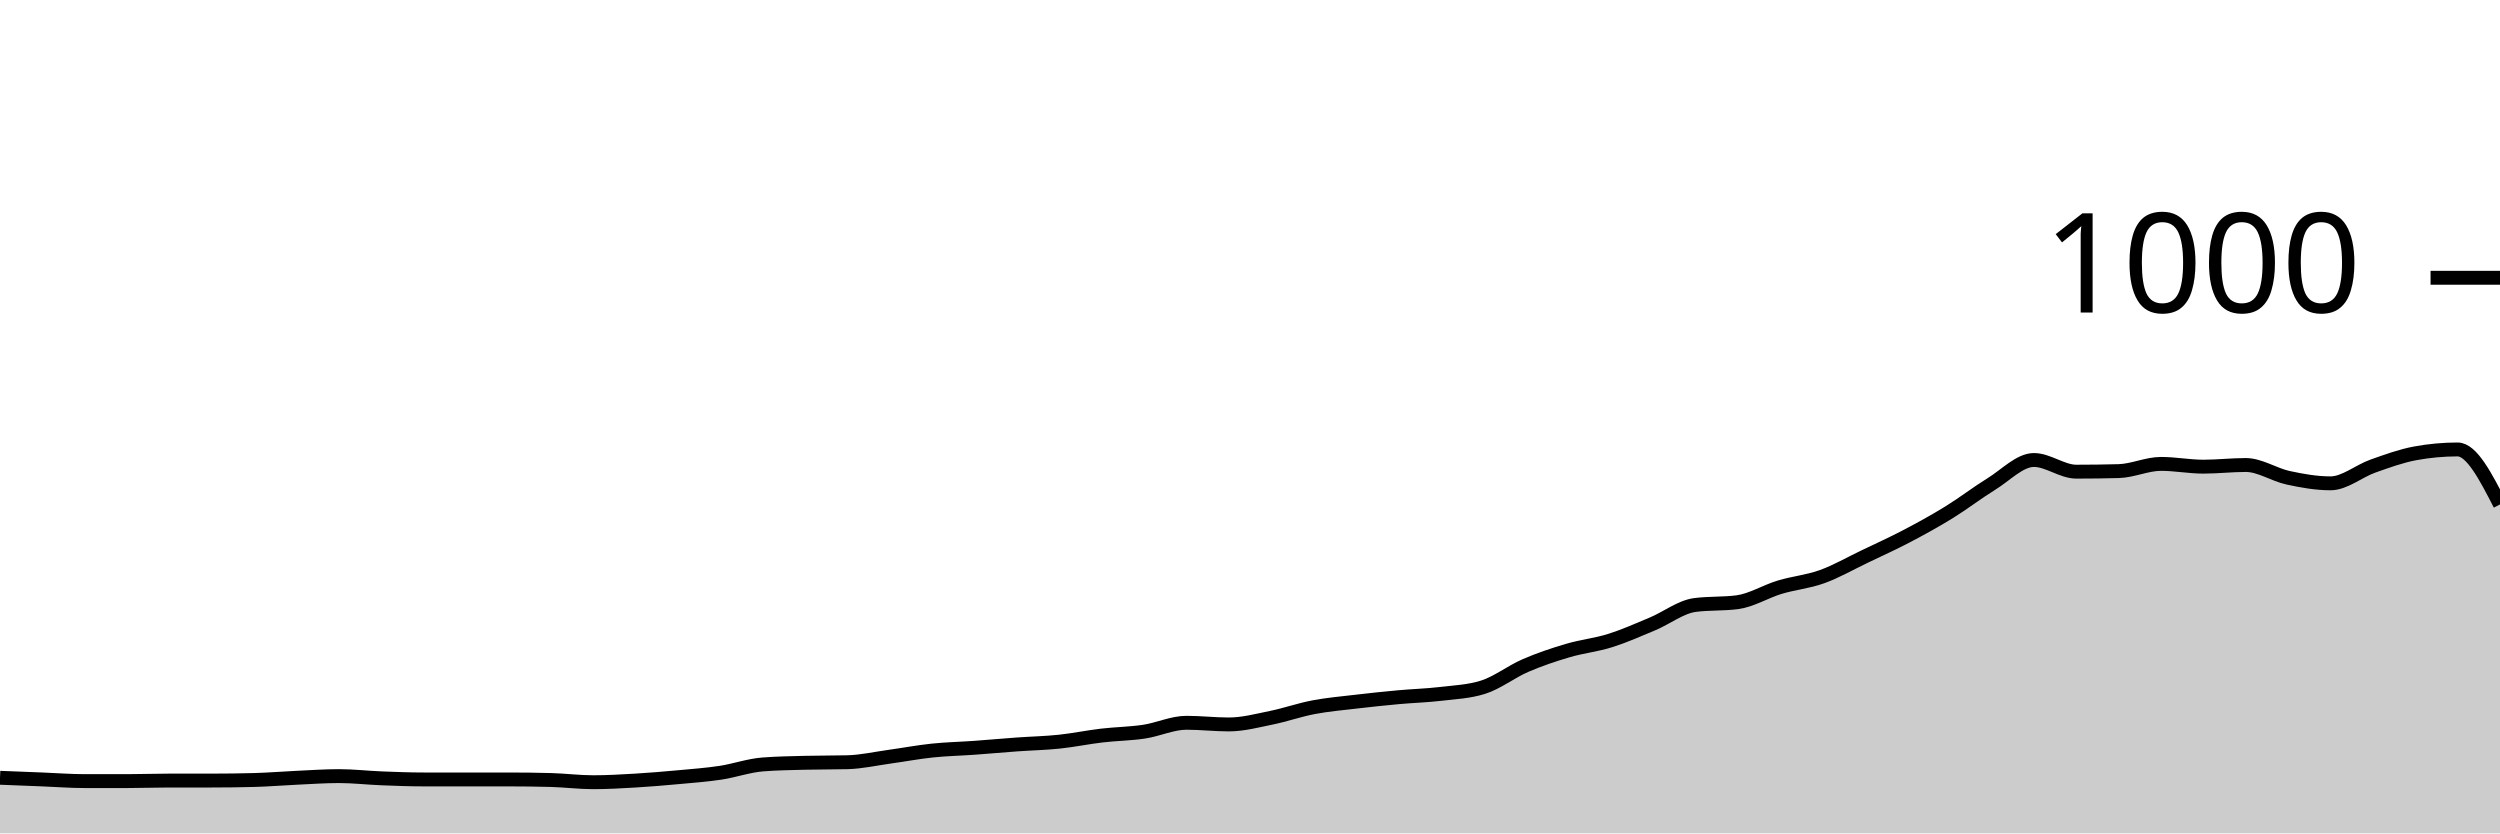
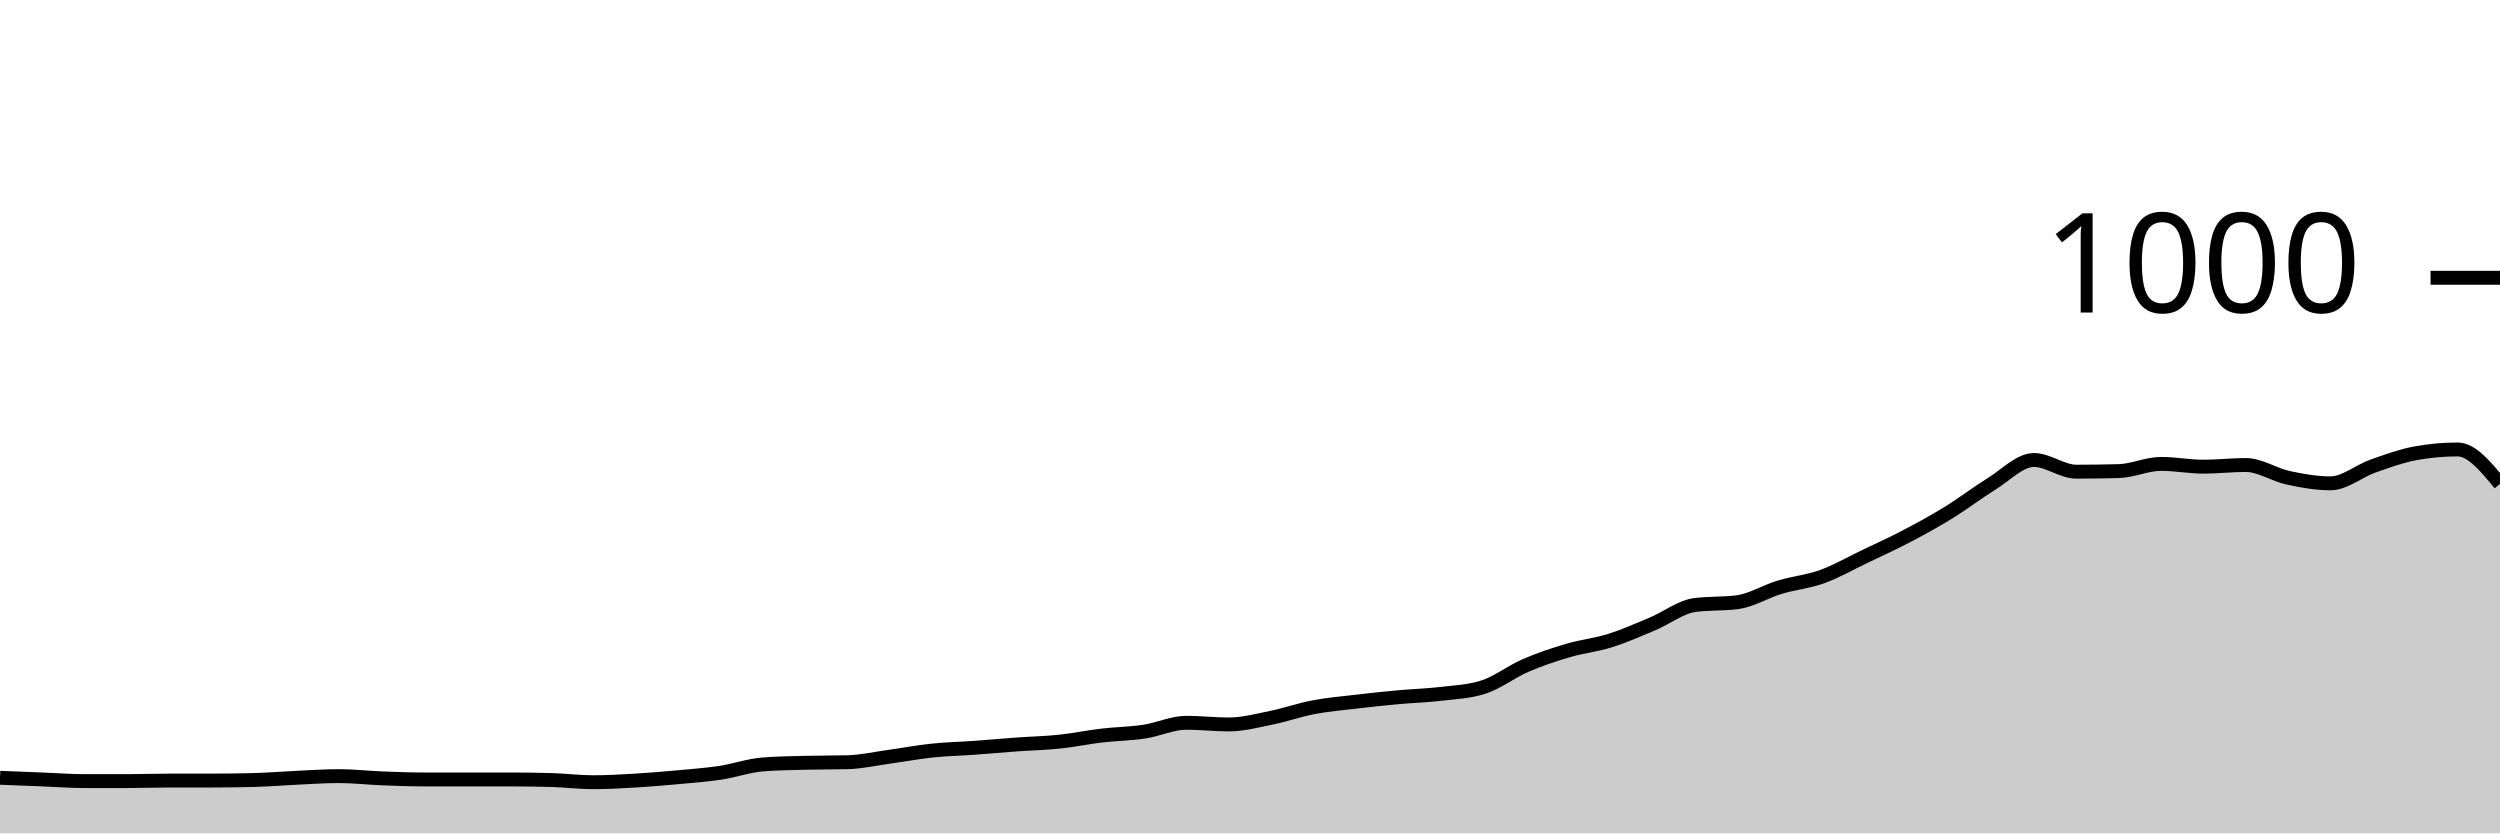
<svg xmlns="http://www.w3.org/2000/svg" viewBox="0 0 180 60">
  <g transform="translate(0,20)">
-     <path class="area" fill="rgba(0, 0, 0, 0.2)" d="M0,36C1.017,36.04,2.034,36.08,3.051,36.12C4.068,36.16,5.085,36.24,6.102,36.24C7.119,36.24,8.136,36.24,9.153,36.24C10.169,36.24,11.186,36.2,12.203,36.2C13.22,36.2,14.237,36.2,15.254,36.2C16.271,36.2,17.288,36.187,18.305,36.16C19.322,36.133,20.339,36.047,21.356,36C22.373,35.953,23.39,35.88,24.407,35.88C25.424,35.88,26.441,36,27.458,36.04C28.475,36.08,29.492,36.12,30.508,36.12C31.525,36.12,32.542,36.12,33.559,36.12C34.576,36.12,35.593,36.12,36.61,36.12C37.627,36.12,38.644,36.133,39.661,36.16C40.678,36.187,41.695,36.32,42.712,36.32C43.729,36.32,44.746,36.26,45.763,36.2C46.78,36.14,47.797,36.053,48.814,35.96C49.831,35.867,50.847,35.793,51.864,35.64C52.881,35.487,53.898,35.12,54.915,35.04C55.932,34.96,56.949,34.947,57.966,34.92C58.983,34.893,60,34.907,61.017,34.88C62.034,34.853,63.051,34.62,64.068,34.48C65.085,34.34,66.102,34.147,67.119,34.04C68.136,33.933,69.153,33.913,70.169,33.84C71.186,33.767,72.203,33.673,73.22,33.6C74.237,33.527,75.254,33.507,76.271,33.4C77.288,33.293,78.305,33.08,79.322,32.96C80.339,32.84,81.356,32.833,82.373,32.68C83.39,32.527,84.407,32.04,85.424,32.04C86.441,32.04,87.458,32.16,88.475,32.16C89.492,32.16,90.508,31.887,91.525,31.68C92.542,31.473,93.559,31.113,94.576,30.92C95.593,30.727,96.61,30.64,97.627,30.52C98.644,30.4,99.661,30.293,100.678,30.2C101.695,30.107,102.712,30.08,103.729,29.96C104.746,29.84,105.763,29.8,106.78,29.48C107.797,29.16,108.814,28.36,109.831,27.92C110.847,27.48,111.864,27.14,112.881,26.84C113.898,26.54,114.915,26.44,115.932,26.12C116.949,25.8,117.966,25.347,118.983,24.92C120,24.493,121.017,23.693,122.034,23.56C123.051,23.427,124.068,23.493,125.085,23.36C126.102,23.227,127.119,22.587,128.136,22.28C129.153,21.973,130.169,21.887,131.186,21.52C132.203,21.153,133.22,20.567,134.237,20.08C135.254,19.593,136.271,19.133,137.288,18.6C138.305,18.067,139.322,17.507,140.339,16.88C141.356,16.253,142.373,15.467,143.39,14.84C144.407,14.213,145.424,13.12,146.441,13.12C147.458,13.12,148.475,13.96,149.492,13.96C150.508,13.96,151.525,13.947,152.542,13.92C153.559,13.893,154.576,13.4,155.593,13.4C156.61,13.4,157.627,13.6,158.644,13.6C159.661,13.6,160.678,13.48,161.695,13.48C162.712,13.48,163.729,14.18,164.746,14.4C165.763,14.62,166.78,14.8,167.797,14.8C168.814,14.8,169.831,13.92,170.847,13.56C171.864,13.2,172.881,12.827,173.898,12.64C174.915,12.453,175.932,12.36,176.949,12.36C177.966,12.36,178.983,14.34,180,16.32L180,40C178.983,40,177.966,40,176.949,40C175.932,40,174.915,40,173.898,40C172.881,40,171.864,40,170.847,40C169.831,40,168.814,40,167.797,40C166.78,40,165.763,40,164.746,40C163.729,40,162.712,40,161.695,40C160.678,40,159.661,40,158.644,40C157.627,40,156.61,40,155.593,40C154.576,40,153.559,40,152.542,40C151.525,40,150.508,40,149.492,40C148.475,40,147.458,40,146.441,40C145.424,40,144.407,40,143.39,40C142.373,40,141.356,40,140.339,40C139.322,40,138.305,40,137.288,40C136.271,40,135.254,40,134.237,40C133.22,40,132.203,40,131.186,40C130.169,40,129.153,40,128.136,40C127.119,40,126.102,40,125.085,40C124.068,40,123.051,40,122.034,40C121.017,40,120,40,118.983,40C117.966,40,116.949,40,115.932,40C114.915,40,113.898,40,112.881,40C111.864,40,110.847,40,109.831,40C108.814,40,107.797,40,106.78,40C105.763,40,104.746,40,103.729,40C102.712,40,101.695,40,100.678,40C99.661,40,98.644,40,97.627,40C96.61,40,95.593,40,94.576,40C93.559,40,92.542,40,91.525,40C90.508,40,89.492,40,88.475,40C87.458,40,86.441,40,85.424,40C84.407,40,83.39,40,82.373,40C81.356,40,80.339,40,79.322,40C78.305,40,77.288,40,76.271,40C75.254,40,74.237,40,73.22,40C72.203,40,71.186,40,70.169,40C69.153,40,68.136,40,67.119,40C66.102,40,65.085,40,64.068,40C63.051,40,62.034,40,61.017,40C60,40,58.983,40,57.966,40C56.949,40,55.932,40,54.915,40C53.898,40,52.881,40,51.864,40C50.847,40,49.831,40,48.814,40C47.797,40,46.78,40,45.763,40C44.746,40,43.729,40,42.712,40C41.695,40,40.678,40,39.661,40C38.644,40,37.627,40,36.61,40C35.593,40,34.576,40,33.559,40C32.542,40,31.525,40,30.508,40C29.492,40,28.475,40,27.458,40C26.441,40,25.424,40,24.407,40C23.39,40,22.373,40,21.356,40C20.339,40,19.322,40,18.305,40C17.288,40,16.271,40,15.254,40C14.237,40,13.22,40,12.203,40C11.186,40,10.169,40,9.153,40C8.136,40,7.119,40,6.102,40C5.085,40,4.068,40,3.051,40C2.034,40,1.017,40,0,40Z" />
-     <path class="line" stroke="black" fill="none" d="M0,36C1.017,36.04,2.034,36.08,3.051,36.12C4.068,36.16,5.085,36.24,6.102,36.24C7.119,36.24,8.136,36.24,9.153,36.24C10.169,36.24,11.186,36.2,12.203,36.2C13.22,36.2,14.237,36.2,15.254,36.2C16.271,36.2,17.288,36.187,18.305,36.16C19.322,36.133,20.339,36.047,21.356,36C22.373,35.953,23.39,35.88,24.407,35.88C25.424,35.88,26.441,36,27.458,36.04C28.475,36.08,29.492,36.12,30.508,36.12C31.525,36.12,32.542,36.12,33.559,36.12C34.576,36.12,35.593,36.12,36.61,36.12C37.627,36.12,38.644,36.133,39.661,36.16C40.678,36.187,41.695,36.32,42.712,36.32C43.729,36.32,44.746,36.26,45.763,36.2C46.78,36.14,47.797,36.053,48.814,35.96C49.831,35.867,50.847,35.793,51.864,35.64C52.881,35.487,53.898,35.12,54.915,35.04C55.932,34.96,56.949,34.947,57.966,34.92C58.983,34.893,60,34.907,61.017,34.88C62.034,34.853,63.051,34.62,64.068,34.48C65.085,34.34,66.102,34.147,67.119,34.04C68.136,33.933,69.153,33.913,70.169,33.84C71.186,33.767,72.203,33.673,73.22,33.6C74.237,33.527,75.254,33.507,76.271,33.4C77.288,33.293,78.305,33.08,79.322,32.96C80.339,32.84,81.356,32.833,82.373,32.68C83.39,32.527,84.407,32.04,85.424,32.04C86.441,32.04,87.458,32.16,88.475,32.16C89.492,32.16,90.508,31.887,91.525,31.68C92.542,31.473,93.559,31.113,94.576,30.92C95.593,30.727,96.61,30.64,97.627,30.52C98.644,30.4,99.661,30.293,100.678,30.2C101.695,30.107,102.712,30.08,103.729,29.96C104.746,29.84,105.763,29.8,106.78,29.48C107.797,29.16,108.814,28.36,109.831,27.92C110.847,27.48,111.864,27.14,112.881,26.84C113.898,26.54,114.915,26.44,115.932,26.12C116.949,25.8,117.966,25.347,118.983,24.92C120,24.493,121.017,23.693,122.034,23.56C123.051,23.427,124.068,23.493,125.085,23.36C126.102,23.227,127.119,22.587,128.136,22.28C129.153,21.973,130.169,21.887,131.186,21.52C132.203,21.153,133.22,20.567,134.237,20.08C135.254,19.593,136.271,19.133,137.288,18.6C138.305,18.067,139.322,17.507,140.339,16.88C141.356,16.253,142.373,15.467,143.39,14.84C144.407,14.213,145.424,13.12,146.441,13.12C147.458,13.12,148.475,13.96,149.492,13.96C150.508,13.96,151.525,13.947,152.542,13.92C153.559,13.893,154.576,13.4,155.593,13.4C156.61,13.4,157.627,13.6,158.644,13.6C159.661,13.6,160.678,13.48,161.695,13.48C162.712,13.48,163.729,14.18,164.746,14.4C165.763,14.62,166.78,14.8,167.797,14.8C168.814,14.8,169.831,13.92,170.847,13.56C171.864,13.2,172.881,12.827,173.898,12.64C174.915,12.453,175.932,12.36,176.949,12.36C177.966,12.36,178.983,14.34,180,16.32" />
+     <path class="area" fill="rgba(0, 0, 0, 0.2)" d="M0,36C1.017,36.04,2.034,36.08,3.051,36.12C4.068,36.16,5.085,36.24,6.102,36.24C7.119,36.24,8.136,36.24,9.153,36.24C10.169,36.24,11.186,36.2,12.203,36.2C13.22,36.2,14.237,36.2,15.254,36.2C16.271,36.2,17.288,36.187,18.305,36.16C19.322,36.133,20.339,36.047,21.356,36C22.373,35.953,23.39,35.88,24.407,35.88C25.424,35.88,26.441,36,27.458,36.04C28.475,36.08,29.492,36.12,30.508,36.12C31.525,36.12,32.542,36.12,33.559,36.12C34.576,36.12,35.593,36.12,36.61,36.12C37.627,36.12,38.644,36.133,39.661,36.16C40.678,36.187,41.695,36.32,42.712,36.32C43.729,36.32,44.746,36.26,45.763,36.2C46.78,36.14,47.797,36.053,48.814,35.96C49.831,35.867,50.847,35.793,51.864,35.64C52.881,35.487,53.898,35.12,54.915,35.04C55.932,34.96,56.949,34.947,57.966,34.92C58.983,34.893,60,34.907,61.017,34.88C62.034,34.853,63.051,34.62,64.068,34.48C65.085,34.34,66.102,34.147,67.119,34.04C68.136,33.933,69.153,33.913,70.169,33.84C71.186,33.767,72.203,33.673,73.22,33.6C74.237,33.527,75.254,33.507,76.271,33.4C77.288,33.293,78.305,33.08,79.322,32.96C80.339,32.84,81.356,32.833,82.373,32.68C83.39,32.527,84.407,32.04,85.424,32.04C86.441,32.04,87.458,32.16,88.475,32.16C89.492,32.16,90.508,31.887,91.525,31.68C92.542,31.473,93.559,31.113,94.576,30.92C95.593,30.727,96.61,30.64,97.627,30.52C98.644,30.4,99.661,30.293,100.678,30.2C101.695,30.107,102.712,30.08,103.729,29.96C104.746,29.84,105.763,29.8,106.78,29.48C107.797,29.16,108.814,28.36,109.831,27.92C110.847,27.48,111.864,27.14,112.881,26.84C113.898,26.54,114.915,26.44,115.932,26.12C116.949,25.8,117.966,25.347,118.983,24.92C120,24.493,121.017,23.693,122.034,23.56C123.051,23.427,124.068,23.493,125.085,23.36C126.102,23.227,127.119,22.587,128.136,22.28C129.153,21.973,130.169,21.887,131.186,21.52C132.203,21.153,133.22,20.567,134.237,20.08C135.254,19.593,136.271,19.133,137.288,18.6C138.305,18.067,139.322,17.507,140.339,16.88C141.356,16.253,142.373,15.467,143.39,14.84C144.407,14.213,145.424,13.12,146.441,13.12C147.458,13.12,148.475,13.96,149.492,13.96C150.508,13.96,151.525,13.947,152.542,13.92C153.559,13.893,154.576,13.4,155.593,13.4C156.61,13.4,157.627,13.6,158.644,13.6C159.661,13.6,160.678,13.48,161.695,13.48C162.712,13.48,163.729,14.18,164.746,14.4C165.763,14.62,166.78,14.8,167.797,14.8C168.814,14.8,169.831,13.92,170.847,13.56C171.864,13.2,172.881,12.827,173.898,12.64C174.915,12.453,175.932,12.36,176.949,12.36C177.966,12.36,178.983,13.6,180,14.84L180,40C178.983,40,177.966,40,176.949,40C175.932,40,174.915,40,173.898,40C172.881,40,171.864,40,170.847,40C169.831,40,168.814,40,167.797,40C166.78,40,165.763,40,164.746,40C163.729,40,162.712,40,161.695,40C160.678,40,159.661,40,158.644,40C157.627,40,156.61,40,155.593,40C154.576,40,153.559,40,152.542,40C151.525,40,150.508,40,149.492,40C148.475,40,147.458,40,146.441,40C145.424,40,144.407,40,143.39,40C142.373,40,141.356,40,140.339,40C139.322,40,138.305,40,137.288,40C136.271,40,135.254,40,134.237,40C133.22,40,132.203,40,131.186,40C130.169,40,129.153,40,128.136,40C127.119,40,126.102,40,125.085,40C124.068,40,123.051,40,122.034,40C121.017,40,120,40,118.983,40C117.966,40,116.949,40,115.932,40C114.915,40,113.898,40,112.881,40C111.864,40,110.847,40,109.831,40C108.814,40,107.797,40,106.78,40C105.763,40,104.746,40,103.729,40C102.712,40,101.695,40,100.678,40C99.661,40,98.644,40,97.627,40C96.61,40,95.593,40,94.576,40C93.559,40,92.542,40,91.525,40C90.508,40,89.492,40,88.475,40C87.458,40,86.441,40,85.424,40C84.407,40,83.39,40,82.373,40C81.356,40,80.339,40,79.322,40C78.305,40,77.288,40,76.271,40C75.254,40,74.237,40,73.22,40C72.203,40,71.186,40,70.169,40C69.153,40,68.136,40,67.119,40C66.102,40,65.085,40,64.068,40C63.051,40,62.034,40,61.017,40C60,40,58.983,40,57.966,40C56.949,40,55.932,40,54.915,40C53.898,40,52.881,40,51.864,40C50.847,40,49.831,40,48.814,40C47.797,40,46.78,40,45.763,40C44.746,40,43.729,40,42.712,40C41.695,40,40.678,40,39.661,40C38.644,40,37.627,40,36.61,40C35.593,40,34.576,40,33.559,40C32.542,40,31.525,40,30.508,40C29.492,40,28.475,40,27.458,40C26.441,40,25.424,40,24.407,40C23.39,40,22.373,40,21.356,40C20.339,40,19.322,40,18.305,40C17.288,40,16.271,40,15.254,40C14.237,40,13.22,40,12.203,40C11.186,40,10.169,40,9.153,40C8.136,40,7.119,40,6.102,40C5.085,40,4.068,40,3.051,40C2.034,40,1.017,40,0,40Z" />
+     <path class="line" stroke="black" fill="none" d="M0,36C1.017,36.04,2.034,36.08,3.051,36.12C4.068,36.16,5.085,36.24,6.102,36.24C7.119,36.24,8.136,36.24,9.153,36.24C10.169,36.24,11.186,36.2,12.203,36.2C13.22,36.2,14.237,36.2,15.254,36.2C16.271,36.2,17.288,36.187,18.305,36.16C19.322,36.133,20.339,36.047,21.356,36C22.373,35.953,23.39,35.88,24.407,35.88C25.424,35.88,26.441,36,27.458,36.04C28.475,36.08,29.492,36.12,30.508,36.12C31.525,36.12,32.542,36.12,33.559,36.12C34.576,36.12,35.593,36.12,36.61,36.12C37.627,36.12,38.644,36.133,39.661,36.16C40.678,36.187,41.695,36.32,42.712,36.32C43.729,36.32,44.746,36.26,45.763,36.2C46.78,36.14,47.797,36.053,48.814,35.96C49.831,35.867,50.847,35.793,51.864,35.64C52.881,35.487,53.898,35.12,54.915,35.04C55.932,34.96,56.949,34.947,57.966,34.92C58.983,34.893,60,34.907,61.017,34.88C62.034,34.853,63.051,34.62,64.068,34.48C65.085,34.34,66.102,34.147,67.119,34.04C68.136,33.933,69.153,33.913,70.169,33.84C71.186,33.767,72.203,33.673,73.22,33.6C74.237,33.527,75.254,33.507,76.271,33.4C77.288,33.293,78.305,33.08,79.322,32.96C80.339,32.84,81.356,32.833,82.373,32.68C83.39,32.527,84.407,32.04,85.424,32.04C86.441,32.04,87.458,32.16,88.475,32.16C89.492,32.16,90.508,31.887,91.525,31.68C92.542,31.473,93.559,31.113,94.576,30.92C95.593,30.727,96.61,30.64,97.627,30.52C98.644,30.4,99.661,30.293,100.678,30.2C101.695,30.107,102.712,30.08,103.729,29.96C104.746,29.84,105.763,29.8,106.78,29.48C107.797,29.16,108.814,28.36,109.831,27.92C110.847,27.48,111.864,27.14,112.881,26.84C113.898,26.54,114.915,26.44,115.932,26.12C116.949,25.8,117.966,25.347,118.983,24.92C120,24.493,121.017,23.693,122.034,23.56C123.051,23.427,124.068,23.493,125.085,23.36C126.102,23.227,127.119,22.587,128.136,22.28C129.153,21.973,130.169,21.887,131.186,21.52C132.203,21.153,133.22,20.567,134.237,20.08C135.254,19.593,136.271,19.133,137.288,18.6C138.305,18.067,139.322,17.507,140.339,16.88C141.356,16.253,142.373,15.467,143.39,14.84C144.407,14.213,145.424,13.12,146.441,13.12C147.458,13.12,148.475,13.96,149.492,13.96C150.508,13.96,151.525,13.947,152.542,13.92C153.559,13.893,154.576,13.4,155.593,13.4C156.61,13.4,157.627,13.6,158.644,13.6C159.661,13.6,160.678,13.48,161.695,13.48C162.712,13.48,163.729,14.18,164.746,14.4C165.763,14.62,166.78,14.8,167.797,14.8C168.814,14.8,169.831,13.92,170.847,13.56C171.864,13.2,172.881,12.827,173.898,12.64C174.915,12.453,175.932,12.36,176.949,12.36C177.966,12.36,178.983,13.6,180,14.84" />
    <path class="axis-ceiling" stroke-width="1" stroke="black" fill="none" d="M175,0L180,0" />
    <text class="axis-ceiling-label" font-family="sans-serif" text-anchor="end" font-size="10px" x="170" y="2.5">1000</text>
  </g>
</svg>
